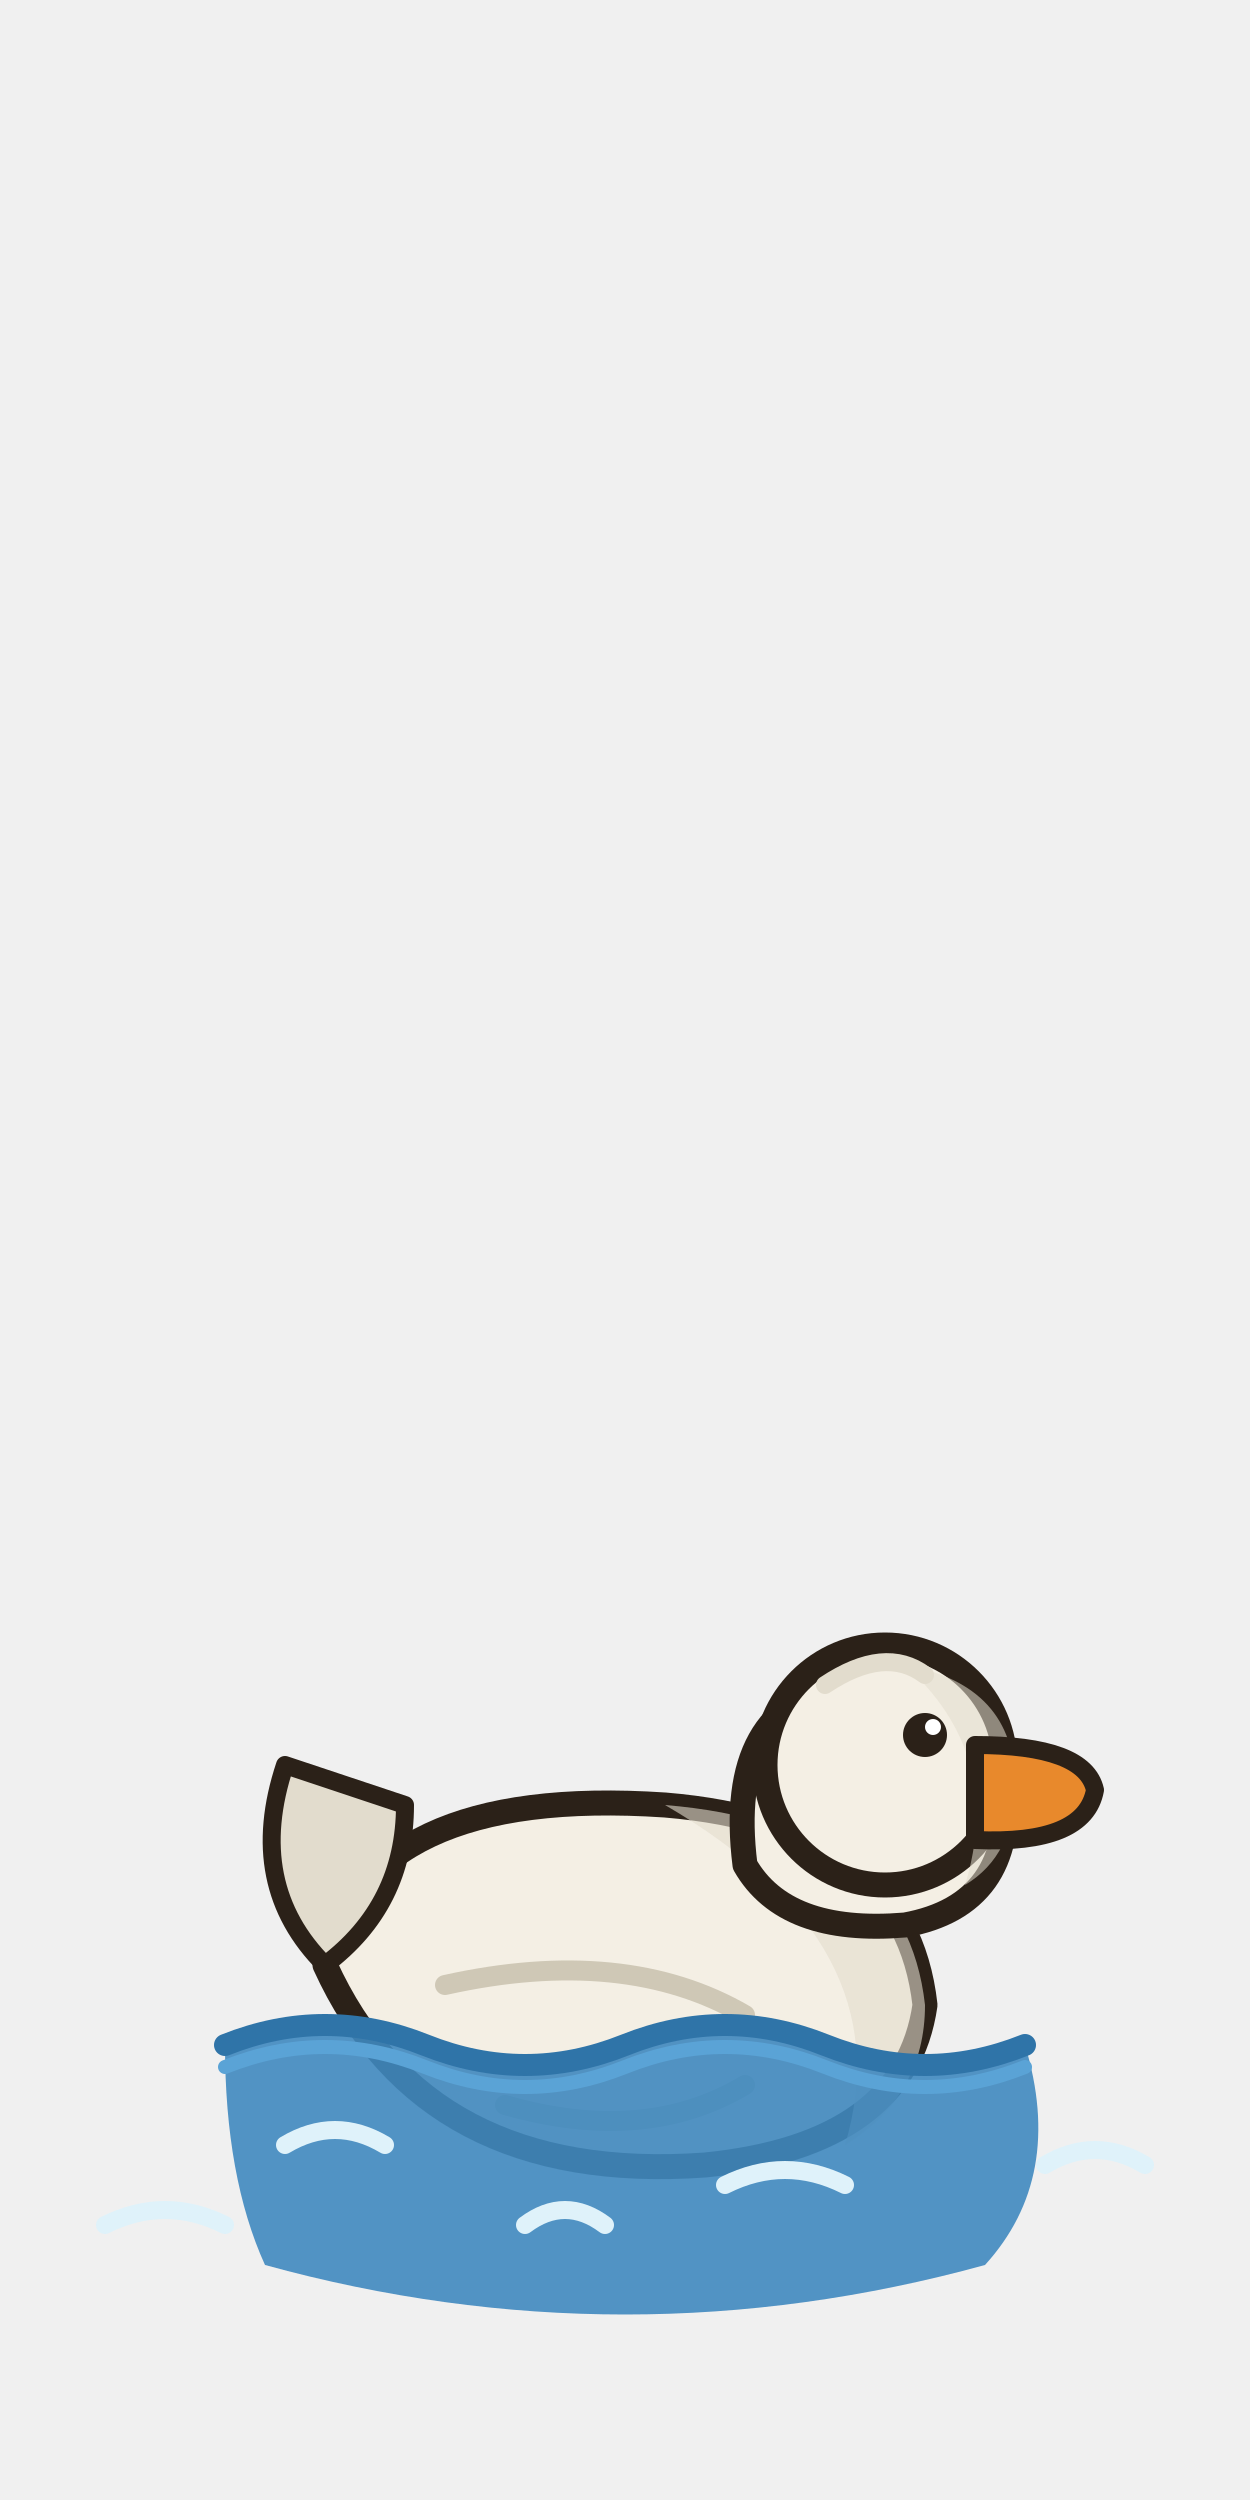
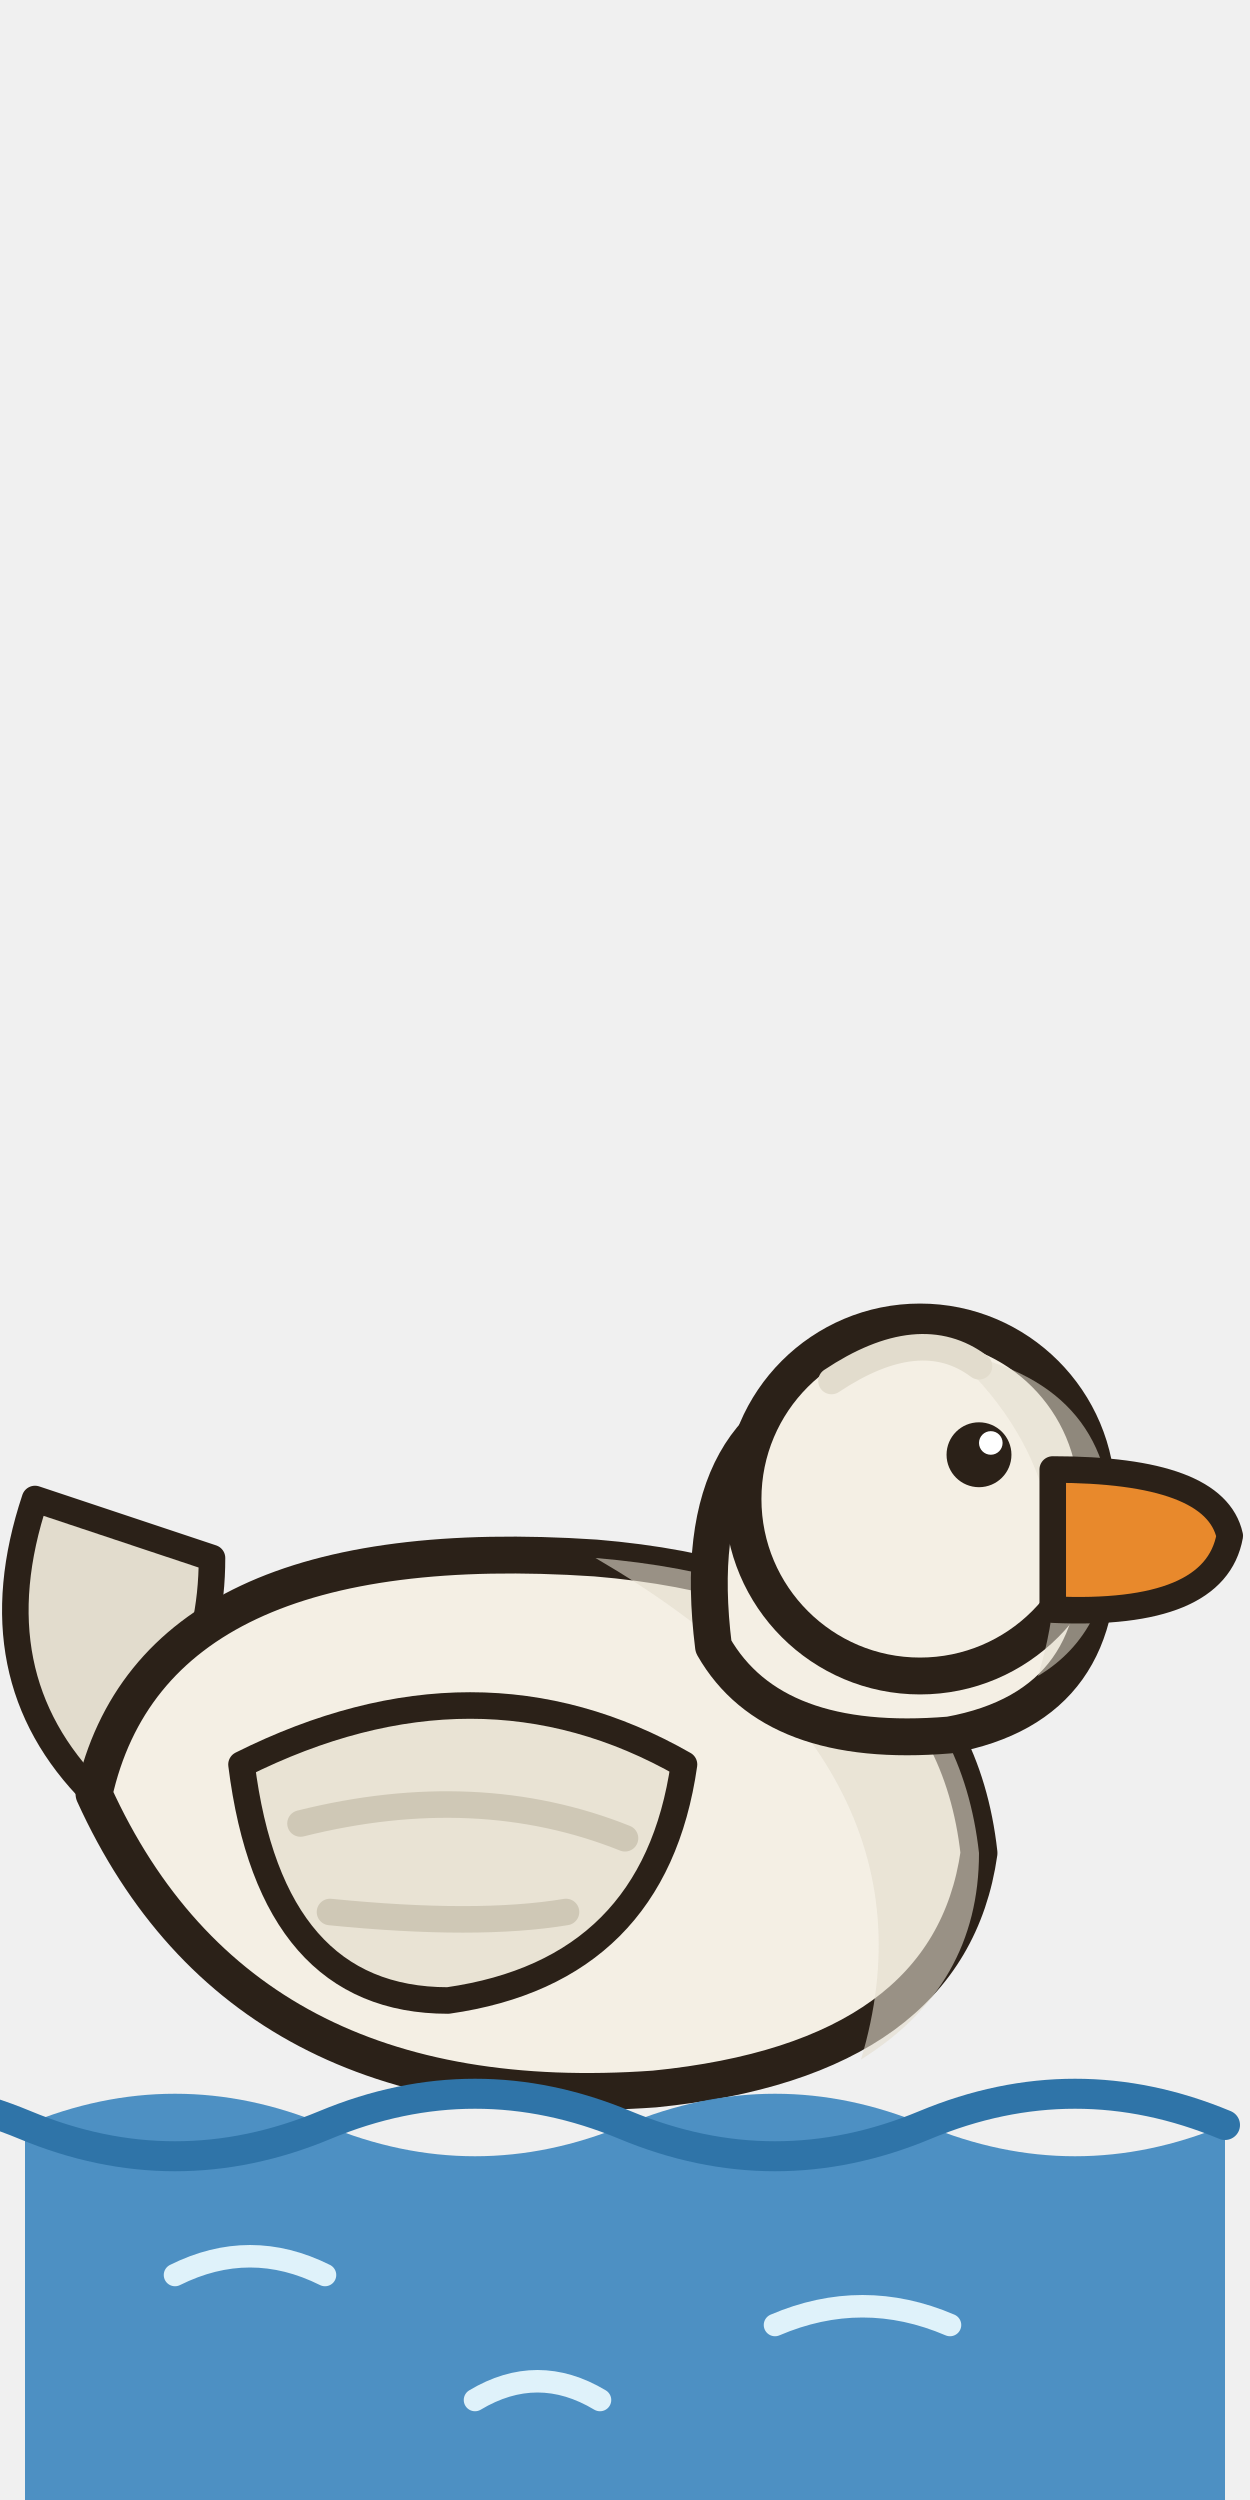
<svg xmlns="http://www.w3.org/2000/svg" width="100" height="200" viewBox="0 0 100 200">
  <defs>
-     <style>.o{stroke:#2b2118;stroke-width:2.5;stroke-linejoin:round;stroke-linecap:round}.i{stroke:#2b2118;stroke-width:1.8;stroke-linejoin:round;stroke-linecap:round}</style>
+     <style>.o{stroke:#2b2118;stroke-width:2.5;stroke-linejoin:round;stroke-linecap:round}.i{stroke:#2b2118;stroke-width:1.8;stroke-linejoin:round;stroke-linecap:round}.p{transform-box:fill-box}.up{animation:fl 1.6s ease-in-out infinite alternate}@keyframes fl{from{transform:translateY(10px) rotate(-1.5deg)}to{transform:translateY(12px) rotate(1.5deg)}}.tail{transform-origin:90% 90%;animation:tw 1.2s ease-in-out infinite alternate}@keyframes tw{to{transform:rotate(-10deg)}}.rp{animation:rp 1.6s linear infinite}@keyframes rp{to{transform:translateX(24px)}}</style>
  </defs>
-   <g transform="translate(50,186) scale(0.8) translate(-50,-186)">
-     <path class="o" d="M20,150 q10,22 38,20 q20,-2 22,-16 q-2,-18 -26,-20 q-30,-2 -34,16z" fill="#f4efe4" />
-     <path d="M54,134 q24,2 26,20 q0,9 -8,14 q6,-20 -18,-34z" fill="#e2dccd" opacity=".6" />
-     <path class="i" d="M20,150 q8,-6 8,-16 l-12,-4 q-4,12 4,20z" fill="#e2dccd" />
-     <path d="M32,152 q18,-4 30,3 M38,164 q14,4 24,-2" fill="none" stroke="#cfc8b6" stroke-width="2" stroke-linecap="round" />
-     <path class="o" d="M62,140 q-2,-16 10,-18 q14,-2 16,10 q1,12 -10,14 q-12,1 -16,-6z" fill="#f4efe4" />
-     <circle class="o" cx="76" cy="130" r="12" fill="#f4efe4" />
-     <path d="M78,120 q11,2 11,12 q0,7 -5,10 q4,-13 -6,-22z" fill="#e2dccd" opacity=".55" />
-     <path class="i" d="M85,128 q11,0 12,4.5 q-1,5.5 -12,5z" fill="#e8892c" />
-     <circle cx="80" cy="127" r="2.2" fill="#2b2118" />
-     <circle cx="80.8" cy="126.2" r="0.8" fill="#fff" />
-     <path d="M70,122 q6,-4 10,-1" fill="none" stroke="#e2dccd" stroke-width="1.8" stroke-linecap="round" />
-     <path d="M-2,176 q6,-3 12,0 M92,170 q5,-3 10,0" fill="none" stroke="#dff2fa" stroke-width="1.8" stroke-linecap="round" />
-     <path d="M10,158 q10,-4 20,0 q10,4 20,0 q10,-4 20,0 q10,4 20,0 q4,13.2 -4,22 q-36,9.9 -72,0 q-4,-8.8 -4,-22 z" fill="#3f88bf" opacity=".9" />
-     <path d="M10,158 q10,-4 20,0 q10,4 20,0 q10,-4 20,0 q10,4 20,0" fill="none" stroke="#2f74a8" stroke-width="2.2" stroke-linecap="round" />
-     <path d="M10,158 q10,-4 20,0 q10,4 20,0 q10,-4 20,0 q10,4 20,0" fill="none" stroke="#5aa3d6" stroke-width="1.4" stroke-linecap="round" transform="translate(0,2.2)" />
-     <path d="M16,168 q5,-3 10,0" fill="none" stroke="#dff2fa" stroke-width="1.8" stroke-linecap="round" />
-     <path d="M60,172 q6,-3 12,0" fill="none" stroke="#dff2fa" stroke-width="1.8" stroke-linecap="round" />
-     <path d="M40,176 q4,-3 8,0" fill="none" stroke="#dff2fa" stroke-width="1.8" stroke-linecap="round" />
+   <g transform="translate(50,186) scale(1.18) translate(-56,-186)">
+     <g class="up">
+       <g class="p tail">
+         <path class="i" d="M20,150 q8,-6 8,-16 l-12,-4 q-4,12 4,20z" fill="#e2dccd" />
+       </g>
+       <path class="o" d="M20,150 q10,22 38,20 q20,-2 22,-16 q-2,-18 -26,-20 q-30,-2 -34,16z" fill="#f4efe4" />
+       <path d="M54,134 q24,2 26,20 q0,9 -8,14 q6,-20 -18,-34z" fill="#e2dccd" opacity=".6" />
+       <g class="p wing">
+         <path class="i" d="M30,148 q16,-8 30,0 q-2,14 -16,16 q-12,0 -14,-16z" fill="#e9e3d4" />
+         <path d="M34,152 q12,-3 22,1 M36,158 q10,1 16,0" fill="none" stroke="#cfc8b6" stroke-width="1.8" stroke-linecap="round" />
+       </g>
+       <g class="p head">
+         <path class="o" d="M62,140 q-2,-16 10,-18 q14,-2 16,10 q1,12 -10,14 q-12,1 -16,-6z" fill="#f4efe4" />
+         <circle class="o" cx="76" cy="130" r="12" fill="#f4efe4" />
+         <path d="M78,120 q11,2 11,12 q0,7 -5,10 q4,-13 -6,-22z" fill="#e2dccd" opacity=".55" />
+         <g class="p bill">
+           <path class="i" d="M85,128 q11,0 12,4.5 q-1,5.5 -12,5z" fill="#e8892c" />
+         </g>
+         <circle cx="80" cy="127" r="2.2" fill="#2b2118" />
+         <circle cx="80.8" cy="126.2" r="0.8" fill="#fff" />
+         <path d="M70,122 q6,-4 10,-1" fill="none" stroke="#e2dccd" stroke-width="1.8" stroke-linecap="round" />
+       </g>
+     </g>
+   </g>
+   <g>
+     <path d="M2,170 q12,-5 24,0 q12,5 24,0 q12,-5 24,0 q12,5 24,0 v30 h-96z" fill="#3f88bf" opacity=".92" />
+     <g class="rp">
+       <path d="M-22,170 q12,-5 24,0 q12,5 24,0 q12,-5 24,0 q12,5 24,0 q12,-5 24,0" fill="none" stroke="#2f74a8" stroke-width="2.4" stroke-linecap="round" />
+     </g>
+     <path d="M14,182 q6,-3 12,0 M62,186 q7,-3 14,0 M38,192 q5,-3 10,0" fill="none" stroke="#dff2fa" stroke-width="1.8" stroke-linecap="round" />
  </g>
</svg>
